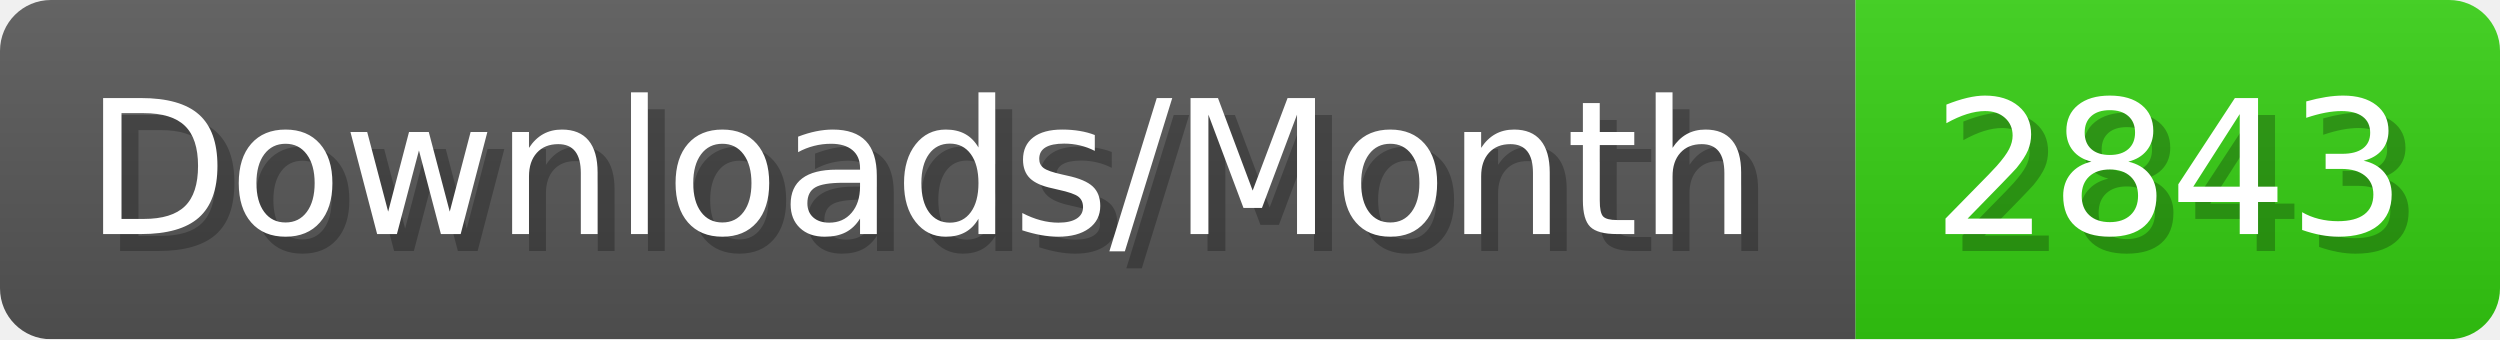
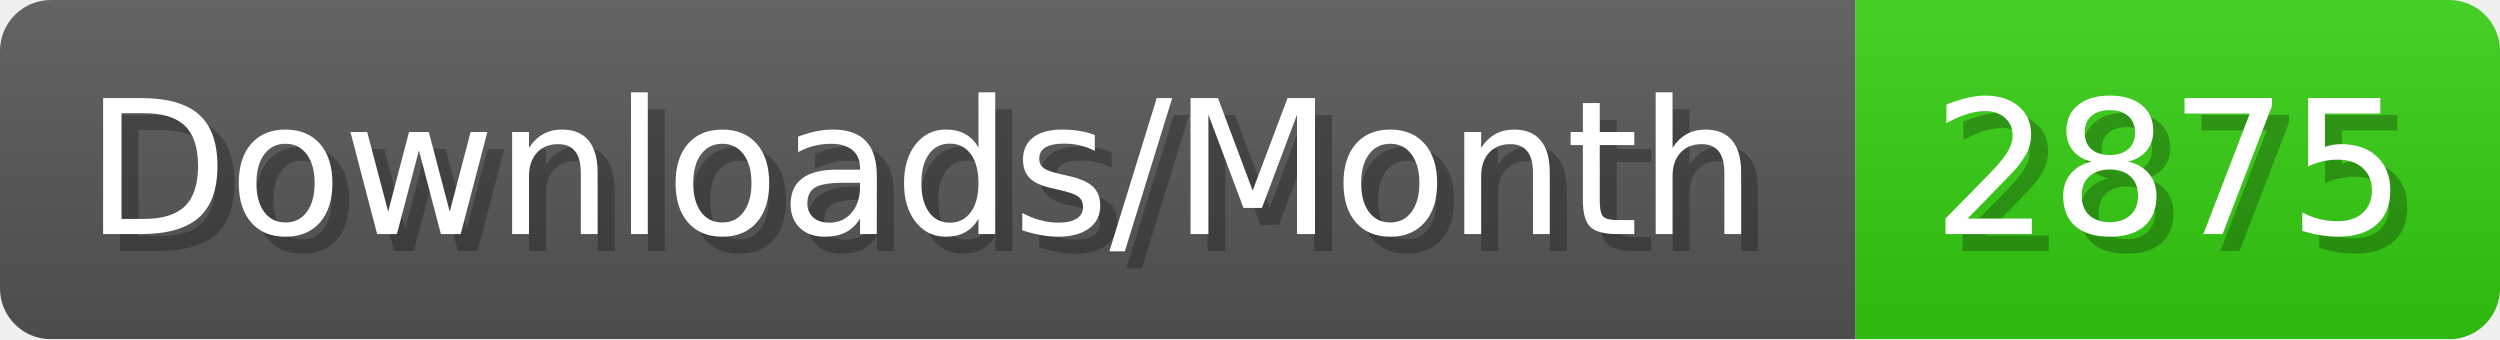
- <svg xmlns="http://www.w3.org/2000/svg" width="147.4" height="20" viewBox="0 0 1474 200" role="img" aria-label="Downloads/Month: 2843">
+ <svg xmlns="http://www.w3.org/2000/svg" width="147.4" height="20" viewBox="0 0 1474 200" role="img" aria-label="Downloads/Month: 2875">
  <linearGradient id="YlXUI" x2="0" y2="100%">
    <stop offset="0" stop-opacity=".1" stop-color="#EEE" />
    <stop offset="1" stop-opacity=".1" />
  </linearGradient>
  <mask id="JHhop">
    <rect width="1474" height="200" rx="30" fill="#FFF" />
  </mask>
  <g mask="url(#JHhop)">
    <rect width="1094" height="200" fill="#555" />
    <rect width="380" height="200" fill="#3C1" x="1094" />
    <rect width="1474" height="200" fill="url(#YlXUI)" />
  </g>
  <g aria-hidden="true" fill="#fff" text-anchor="start" font-family="Verdana,DejaVu Sans,sans-serif" font-size="110">
    <text x="60" y="148" textLength="994" fill="#000" opacity="0.25">Downloads/Month</text>
    <text x="50" y="138" textLength="994">Downloads/Month</text>
-     <text x="1149" y="148" textLength="280" fill="#000" opacity="0.25">2843</text>
-     <text x="1139" y="138" textLength="280">2843</text>
+     <text x="1149" y="148" textLength="280" fill="#000" opacity="0.25">2875</text>
+     <text x="1139" y="138" textLength="280">2875</text>
  </g>
</svg>
